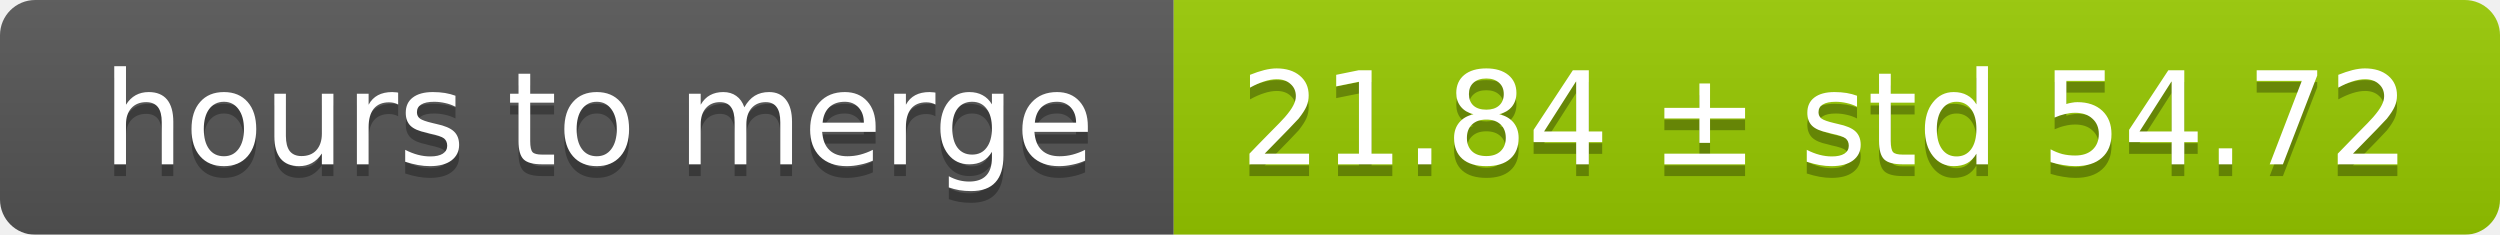
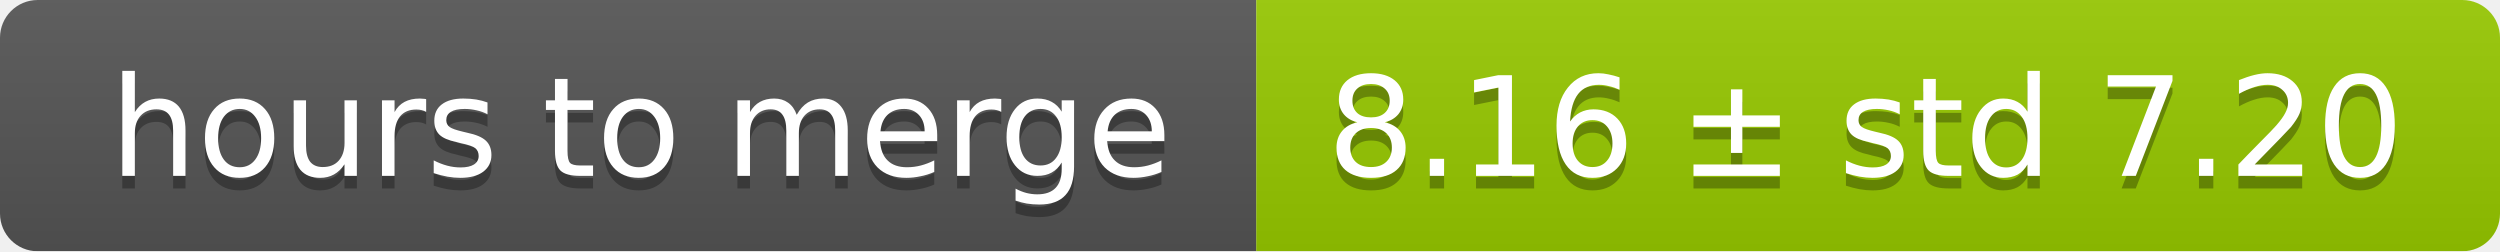
- <svg xmlns="http://www.w3.org/2000/svg" width="213" height="20">
+ <svg xmlns="http://www.w3.org/2000/svg" width="199" height="20">
  <linearGradient id="smooth" x2="0" y2="100%">
    <stop offset="0" stop-color="#bbb" stop-opacity=".1" />
    <stop offset="1" stop-opacity=".1" />
  </linearGradient>
  <mask id="round">
-     <rect width="213" height="20" rx="3" fill="#fff" />
+     <rect width="199" height="20" rx="3" fill="#fff" />
  </mask>
  <g mask="url(#round)">
    <rect width="100" height="20" fill="#555" />
-     <rect x="100" width="113" height="20" fill="#97ca00" />
-     <rect width="213" height="20" fill="url(#smooth)" />
+     <rect x="100" width="99" height="20" fill="#97ca00" />
+     <rect width="199" height="20" fill="url(#smooth)" />
  </g>
  <g fill="#fff" text-anchor="middle" font-family="DejaVu Sans,Verdana,Geneva,sans-serif" font-size="11">
    <text x="51" y="15" fill="#010101" fill-opacity=".3">hours to merge</text>
    <text x="51" y="14">hours to merge</text>
-     <text x="155.5" y="15" fill="#010101" fill-opacity=".3">21.84 ± std 54.72</text>
-     <text x="155.5" y="14">21.84 ± std 54.72</text>
+     <text x="148.5" y="15" fill="#010101" fill-opacity=".3">8.16 ± std 7.20</text>
+     <text x="148.5" y="14">8.16 ± std 7.20</text>
  </g>
</svg>
